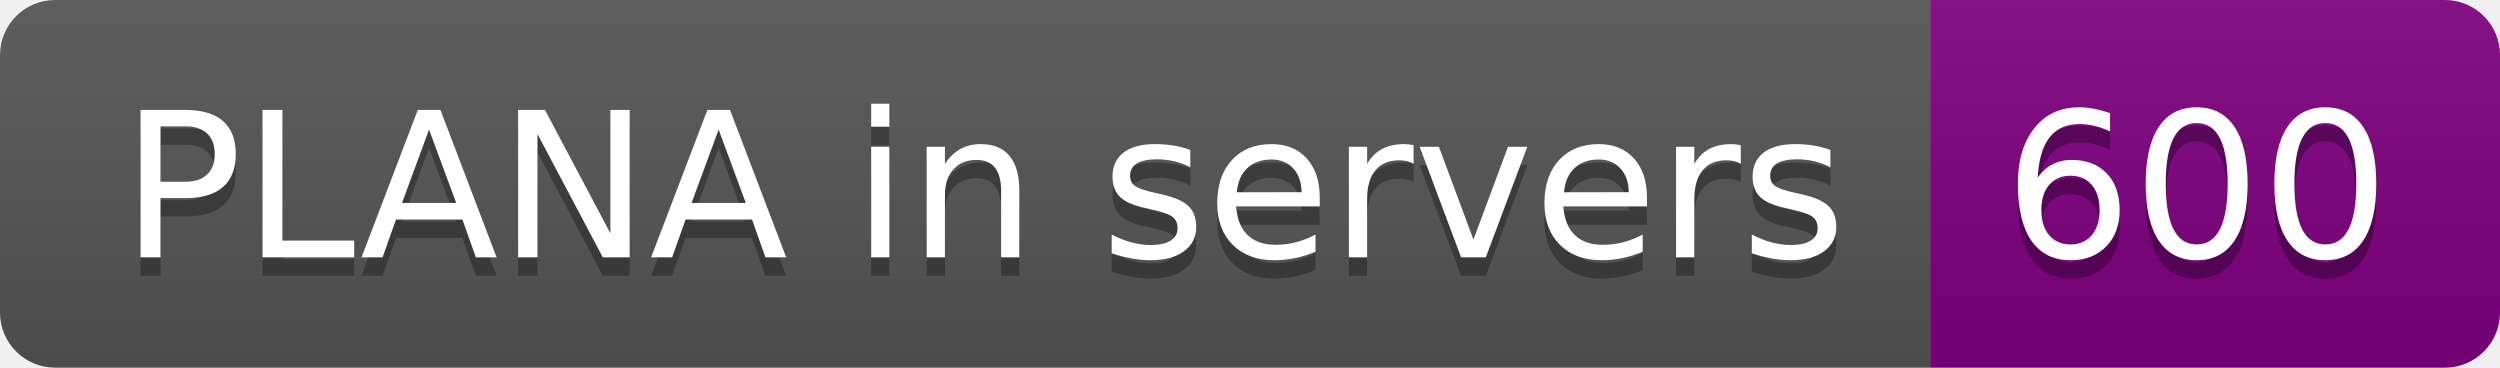
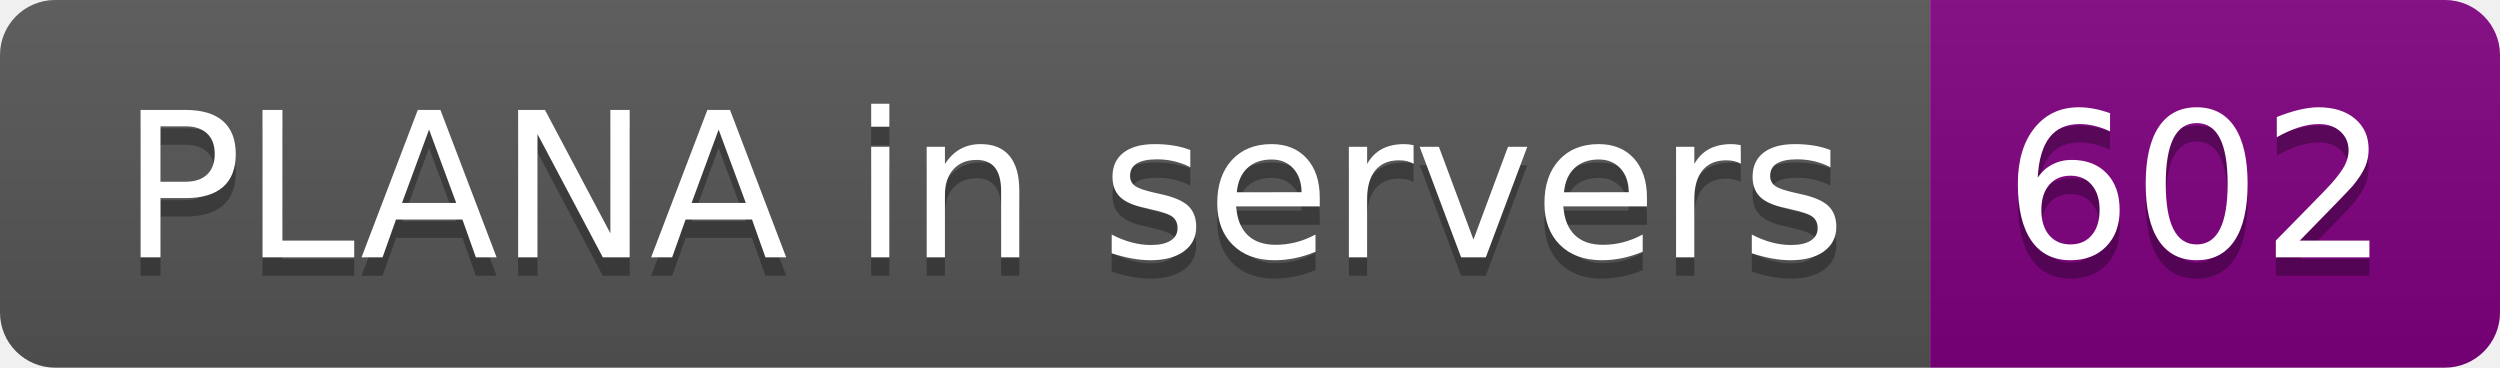
- <svg xmlns="http://www.w3.org/2000/svg" width="136" height="20" role="img" aria-label="PLANA in servers: 600">
+ <svg xmlns="http://www.w3.org/2000/svg" width="136" height="20" role="img" aria-label="PLANA in servers: 602">
  <linearGradient id="s" x2="0" y2="100%">
    <stop offset="0" stop-color="#bbb" stop-opacity=".1" />
    <stop offset="1" stop-opacity=".1" />
  </linearGradient>
  <clipPath id="r">
    <rect width="136" height="20" rx="3" fill="#fff" />
  </clipPath>
  <g clip-path="url(#r)">
    <rect width="105" height="20" fill="#555" />
    <rect x="105" width="31" height="20" fill="purple" />
    <rect width="136" height="20" fill="url(#s)" />
  </g>
  <g fill="#fff" text-anchor="middle" font-family="Verdana,Geneva,DejaVu Sans,sans-serif" text-rendering="geometricPrecision" font-size="110">
    <text aria-hidden="true" x="535" y="150" fill="#010101" fill-opacity=".3" transform="scale(.1)" textLength="950">PLANA in servers</text>
    <text x="535" y="140" transform="scale(.1)" fill="#fff" textLength="950">PLANA in servers</text>
-     <text aria-hidden="true" x="1195" y="150" fill="#010101" fill-opacity=".3" transform="scale(.1)" textLength="210">600</text>
-     <text x="1195" y="140" transform="scale(.1)" fill="#fff" textLength="210">600</text>
+     <text aria-hidden="true" x="1195" y="150" fill="#010101" fill-opacity=".3" transform="scale(.1)" textLength="210">602</text>
+     <text x="1195" y="140" transform="scale(.1)" fill="#fff" textLength="210">602</text>
  </g>
</svg>
